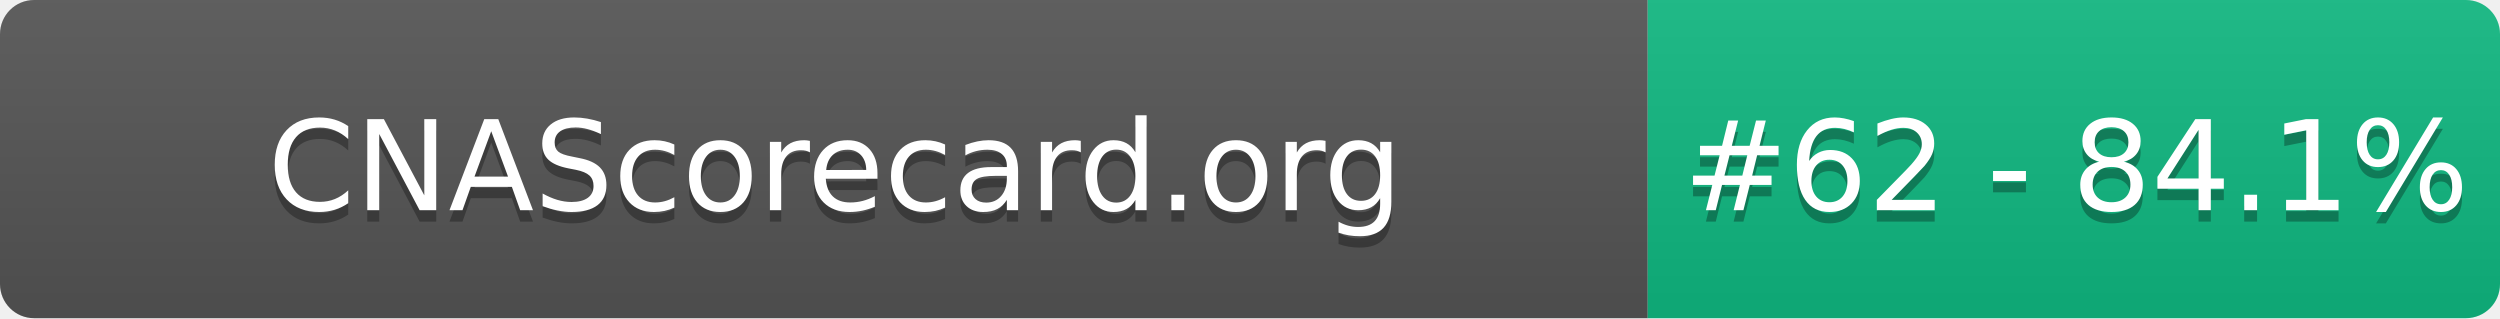
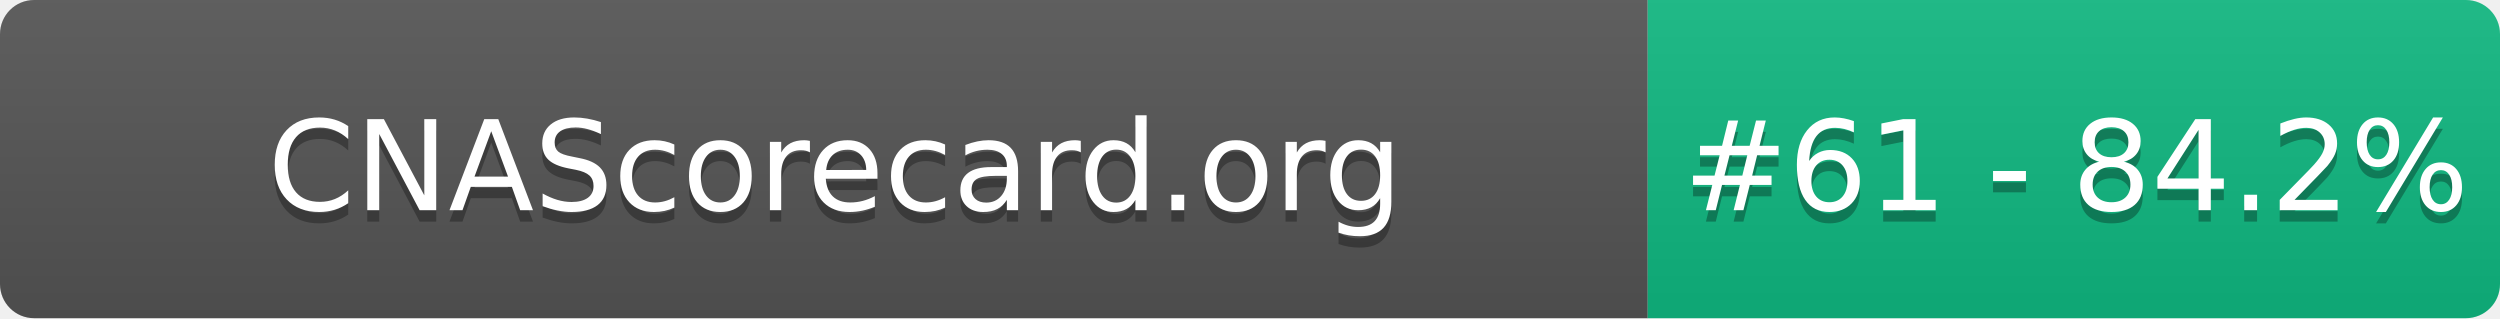
- <svg xmlns="http://www.w3.org/2000/svg" width="220" height="28" role="img" aria-label="CNAScorecard.org: #62 - 84.1%">
+ <svg xmlns="http://www.w3.org/2000/svg" width="220" height="28" role="img" aria-label="CNAScorecard.org: #61 - 84.2%">
  <linearGradient id="s" x2="0" y2="100%">
    <stop offset="0" stop-color="#bbb" stop-opacity=".1" />
    <stop offset="1" stop-opacity=".1" />
  </linearGradient>
  <clipPath id="r">
    <rect width="220" height="28" rx="3" fill="#fff" />
  </clipPath>
  <g clip-path="url(#r)">
    <rect width="145" height="28" fill="#555" />
    <rect x="145" width="75" height="28" fill="#10B981" />
    <rect width="220" height="28" fill="url(#s)" />
  </g>
  <g fill="#fff" text-anchor="middle" font-family="Verdana,Geneva,DejaVu Sans,sans-serif" text-rendering="geometricPrecision" font-size="110">
    <text aria-hidden="true" x="735" y="195" fill="#010101" fill-opacity=".3" transform="scale(.1)" textLength="1350">CNAScorecard.org</text>
    <text x="735" y="185" transform="scale(.1)" fill="#fff" textLength="1350">CNAScorecard.org</text>
-     <text aria-hidden="true" x="1827" y="195" fill="#010101" fill-opacity=".3" transform="scale(.1)" textLength="605">#62 - 84.1%</text>
-     <text x="1827" y="185" transform="scale(.1)" fill="#fff" textLength="605">#62 - 84.1%</text>
+     <text aria-hidden="true" x="1827" y="195" fill="#010101" fill-opacity=".3" transform="scale(.1)" textLength="605">#61 - 84.2%</text>
+     <text x="1827" y="185" transform="scale(.1)" fill="#fff" textLength="605">#61 - 84.2%</text>
  </g>
</svg>
